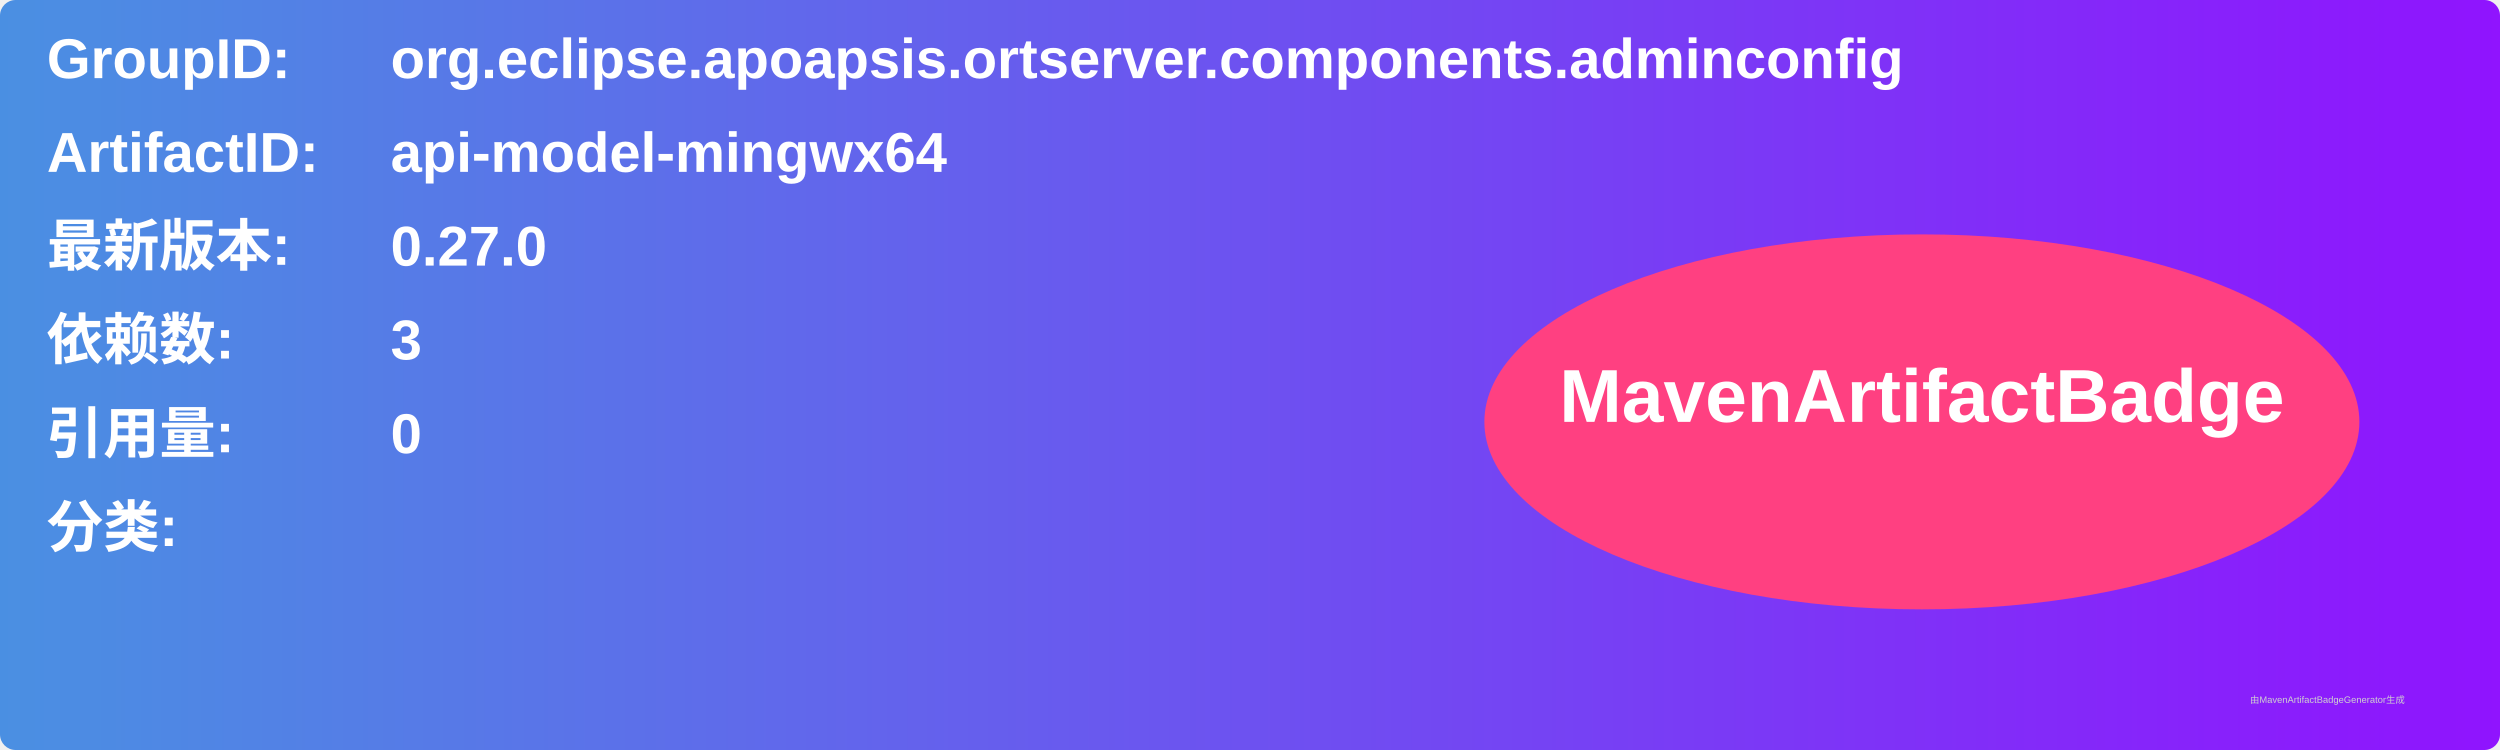
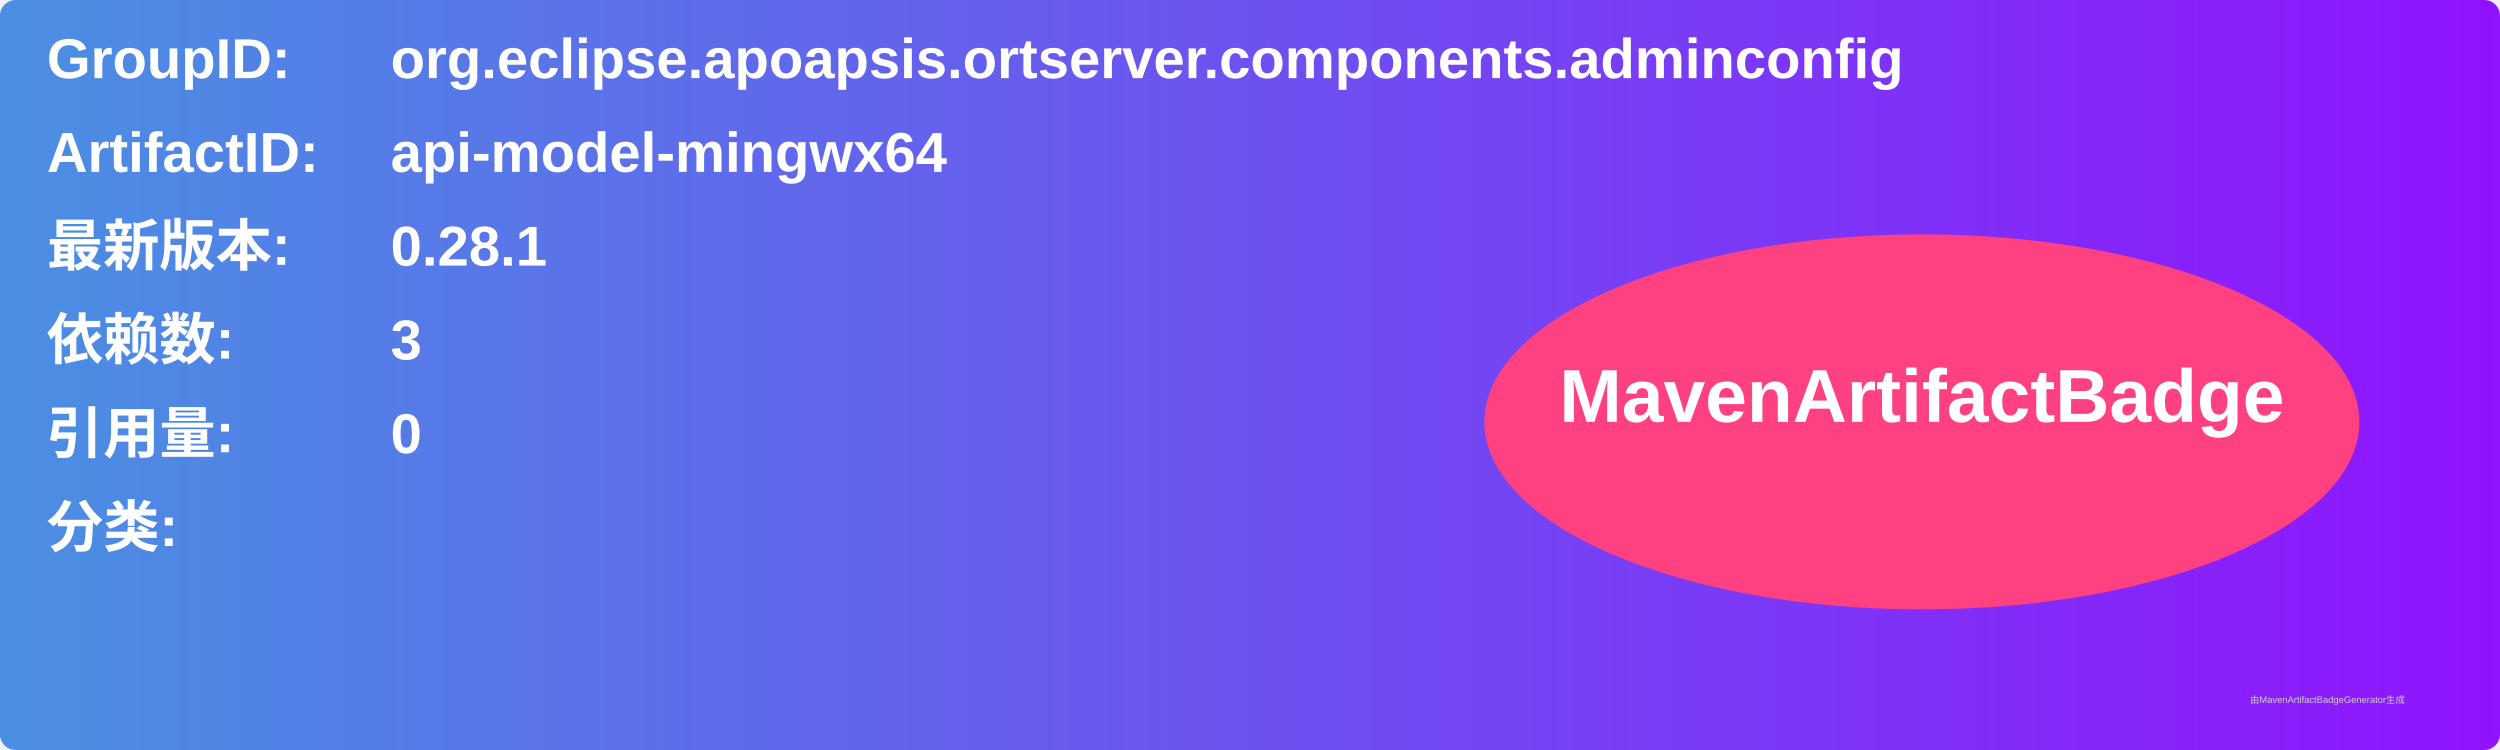
<svg xmlns="http://www.w3.org/2000/svg" width="800" height="240" viewBox="0 0 800 240">
  <linearGradient id="grad" x1="0%" y1="0%" x2="100%" y2="0%">
    <stop offset="0%" stop-color="#4a90e2" />
    <stop offset="100%" stop-color="#9013fe" />
  </linearGradient>
  <rect width="100%" height="100%" rx="5" ry="5" fill="url(#grad)" />
  <g transform="translate(15, 15)">
    <text x="0" y="10" font-family="Arial" font-size="18" fill="white" font-weight="bold" width="260">GroupID:</text>
    <text x="110" y="10" font-family="Arial" font-size="18" fill="white" font-weight="bold" width="460">org.eclipse.apoapsis.ortserver.components.adminconfig</text>
    <text x="0" y="40" font-family="Arial" font-size="18" fill="white" font-weight="bold" width="260">ArtifactID:</text>
    <text x="110" y="40" font-family="Arial" font-size="18" fill="white" font-weight="bold" width="460">api-model-mingwx64</text>
    <text x="0" y="70" font-family="Arial" font-size="18" fill="white" font-weight="bold">最新版本:</text>
    <text x="110" y="70" font-family="Arial" font-size="18" fill="white" font-weight="bold">
-       <tspan font-weight="bold">0.27.0</tspan>
+       <tspan font-weight="bold">0.28.1</tspan>
    </text>
    <text x="0" y="100" font-family="Arial" font-size="18" fill="white" font-weight="bold">依赖数: </text>
    <text x="110" y="100" font-family="Arial" font-size="18" fill="white">
      <tspan font-weight="bold">3</tspan>
    </text>
    <text x="0" y="130" font-family="Arial" font-size="18" fill="white" font-weight="bold">引用量: </text>
    <text x="110" y="130" font-family="Arial" font-size="18" fill="white">
      <tspan font-weight="bold">0</tspan>
    </text>
    <text x="0" y="160" font-family="Arial" font-size="18" fill="white" font-weight="bold">分类:</text>
    <text x="10" y="190" font-family="Arial" font-size="10" fill="white">
      <tspan font-weight="bold" />
    </text>
    <ellipse cx="600" cy="120" rx="140" ry="60" fill="#ff4081" />
    <text x="600" y="120" text-anchor="middle" font-family="Arial" font-size="24" fill="white" font-weight="bold">MavenArtifactBadge</text>
  </g>
  <text x="720" y="225" font-family="Arial" font-size="3" fill="#d0d0d0">由MavenArtifactBadgeGenerator生成</text>
</svg>
